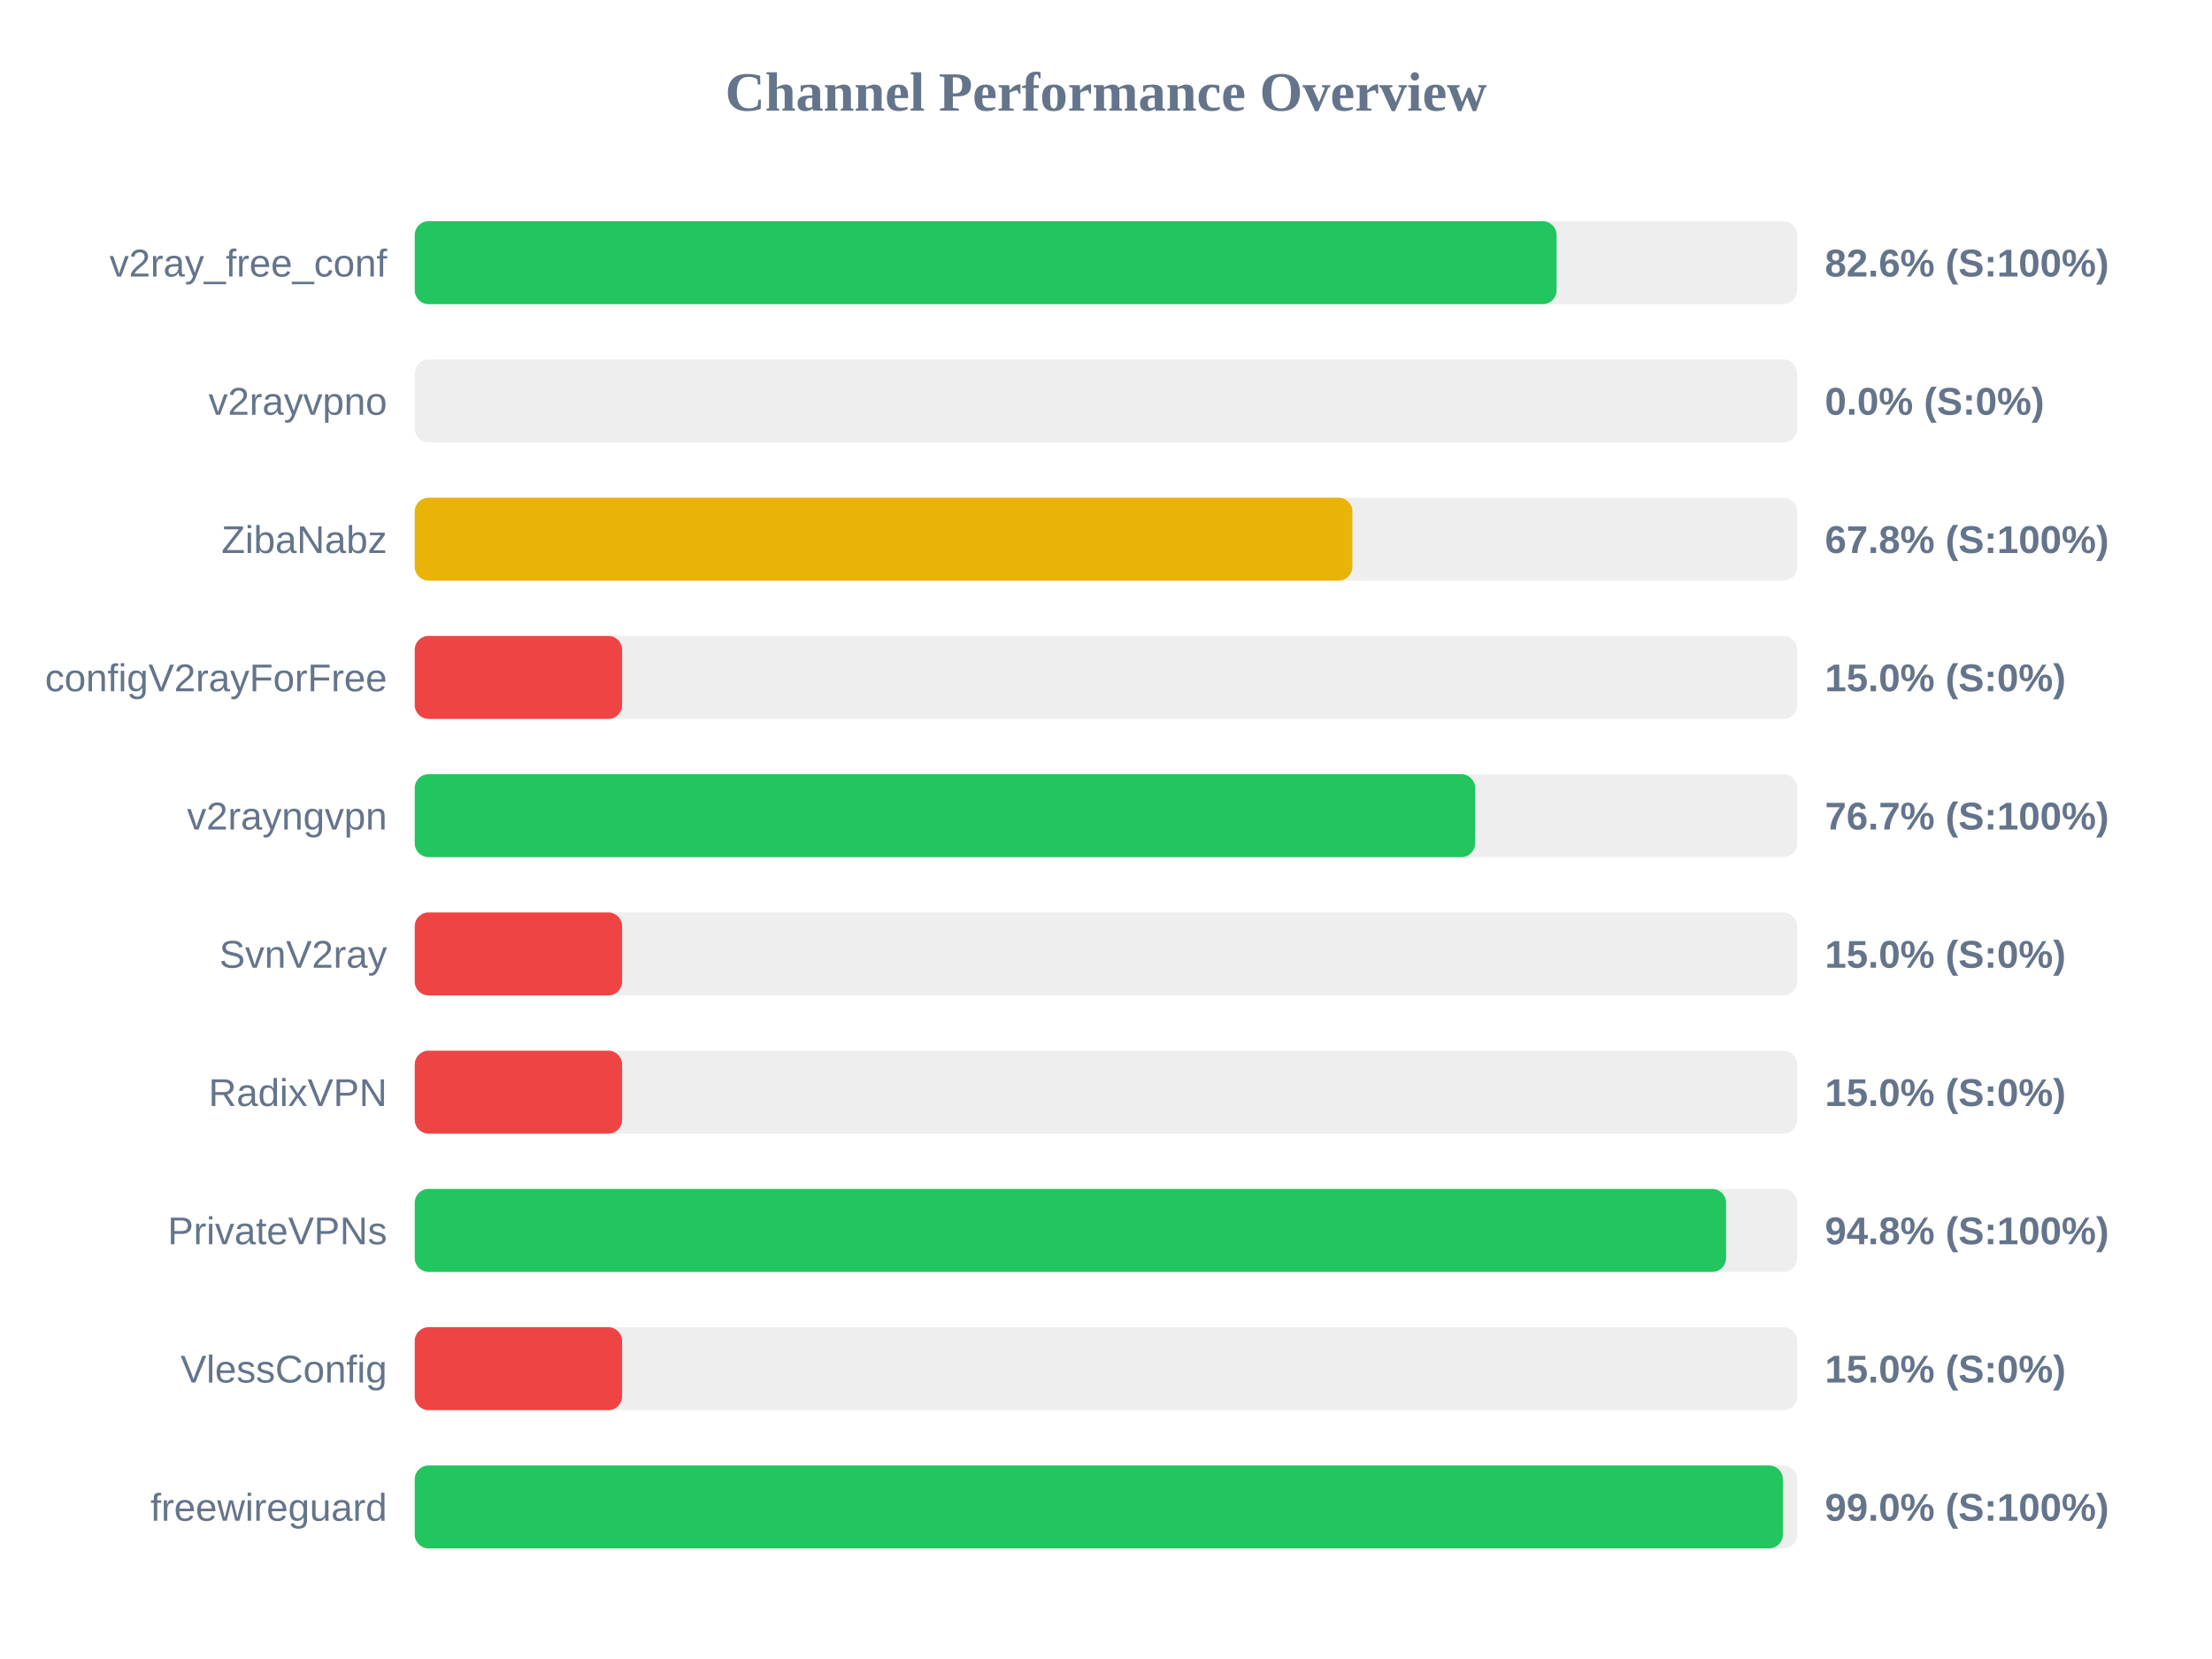
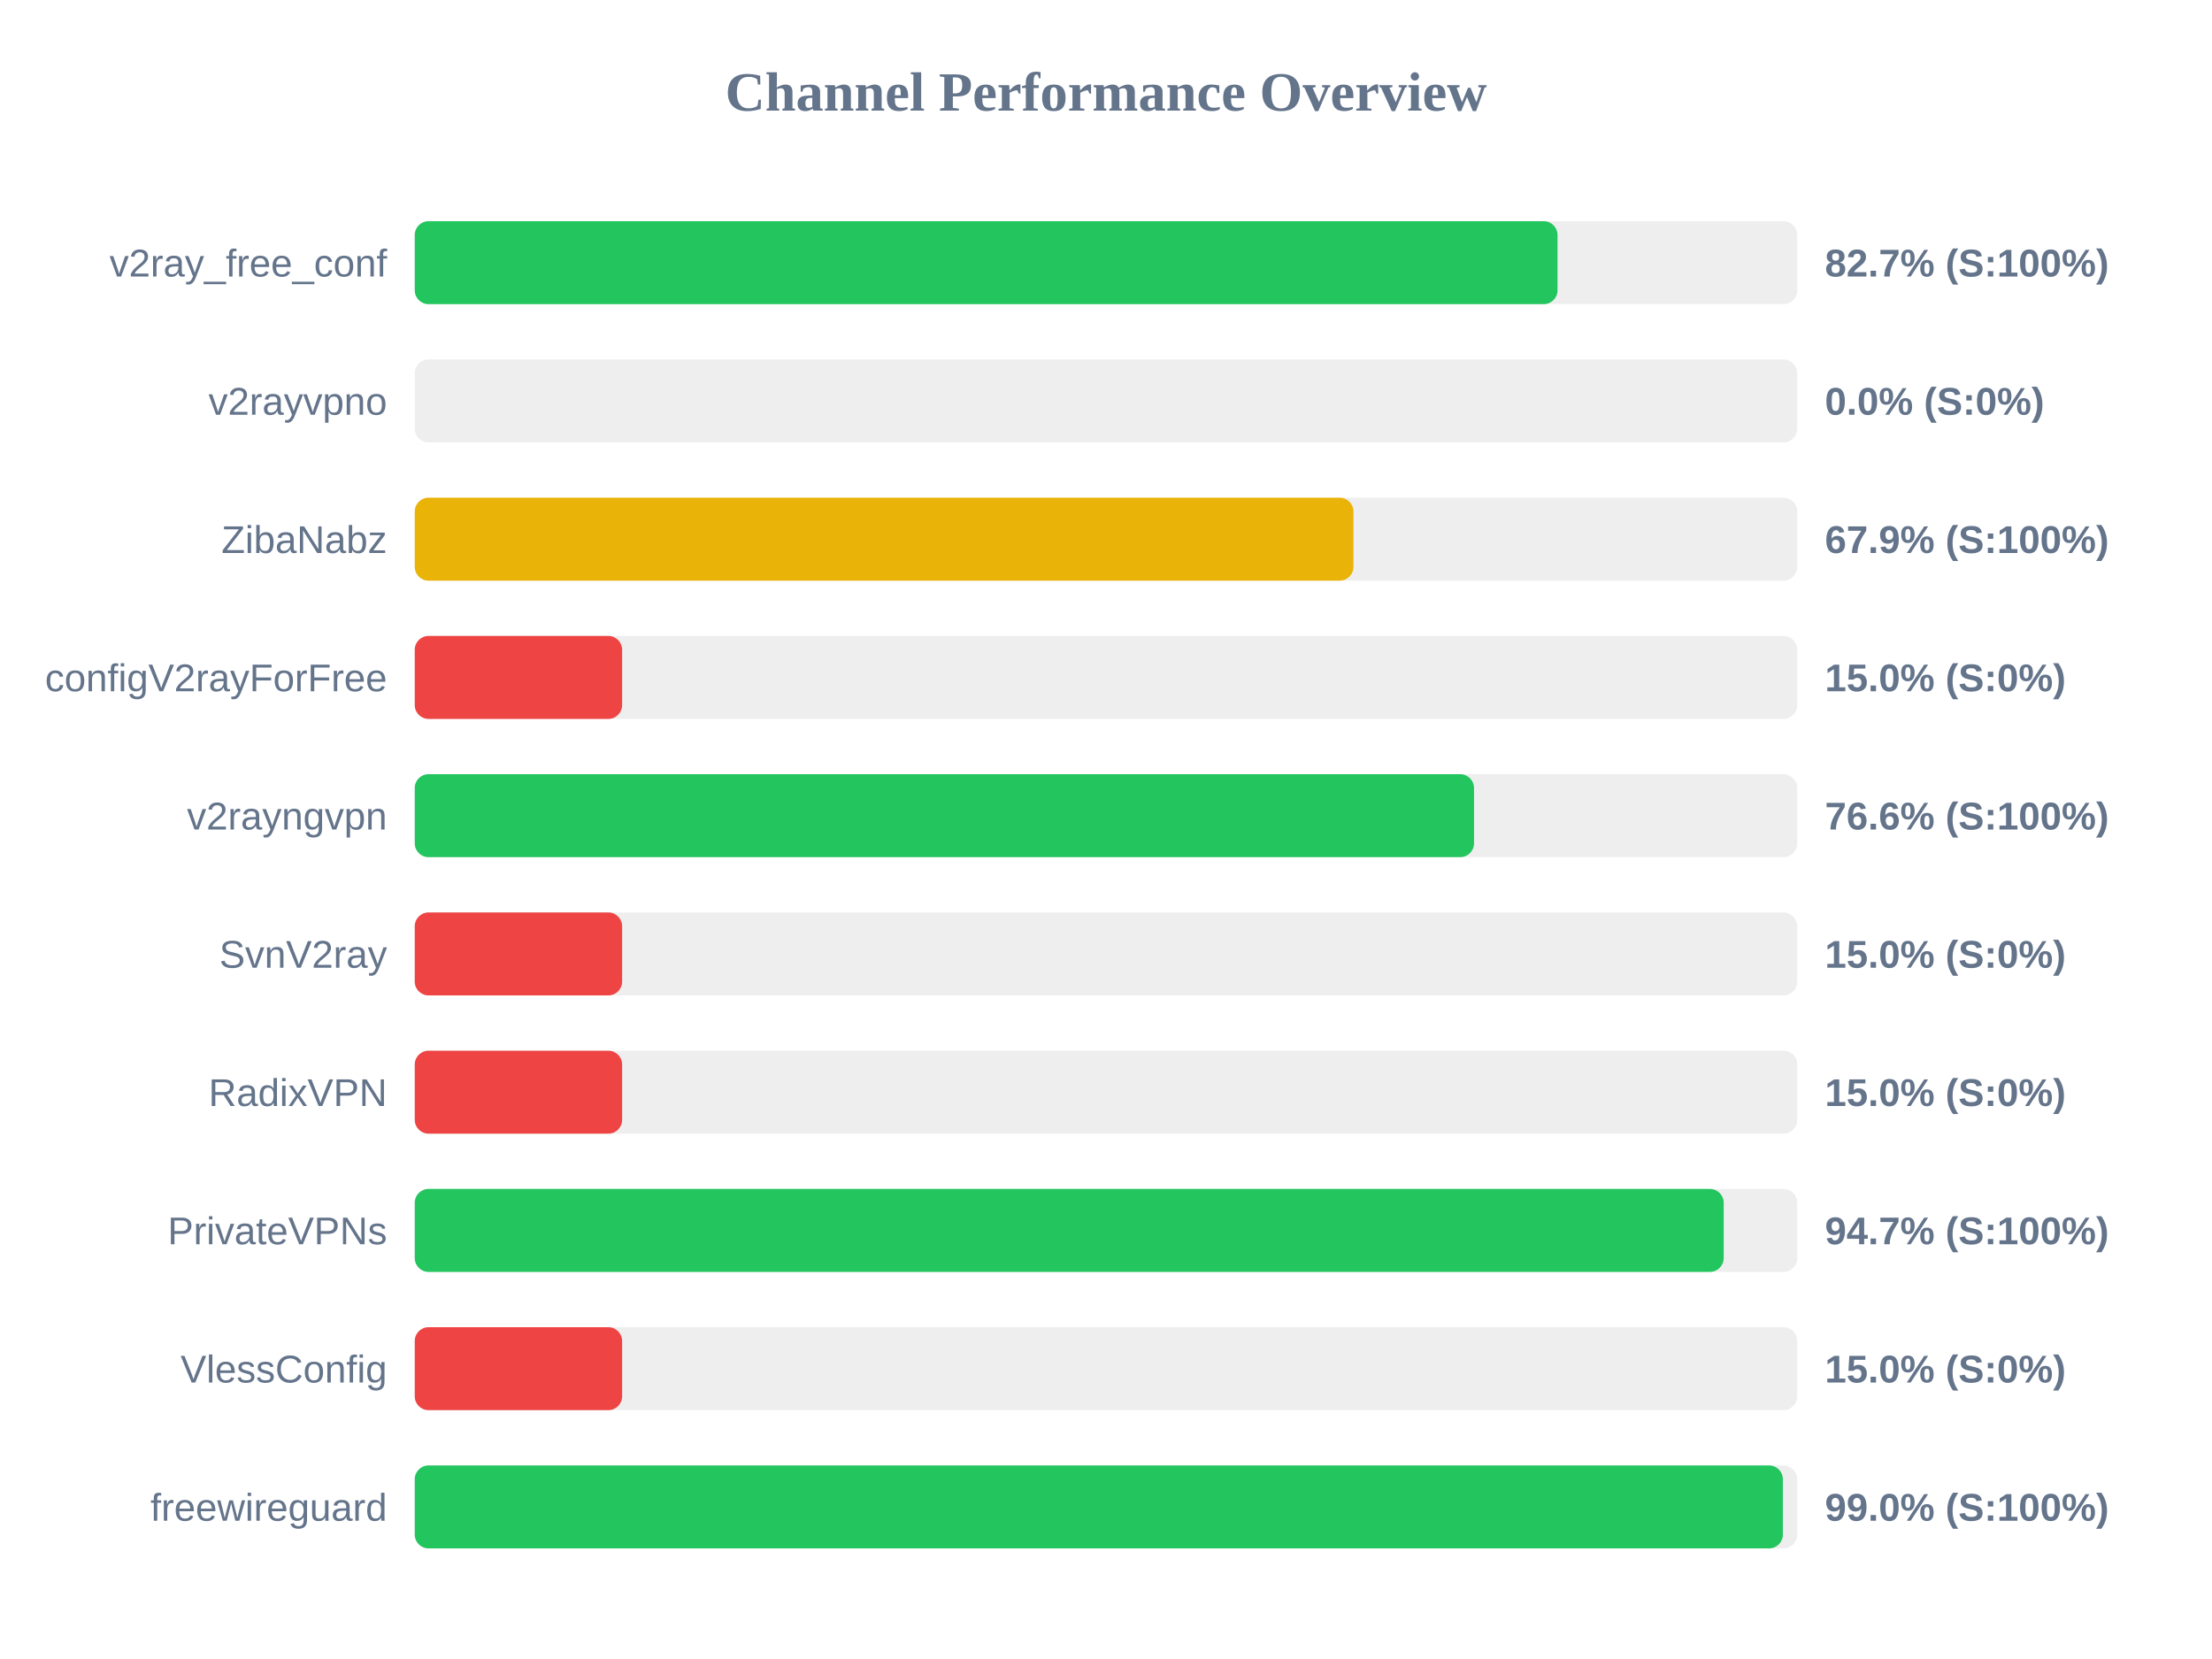
<svg xmlns="http://www.w3.org/2000/svg" width="800" height="600" version="1.1">
  <style>
        .row { font: 14px Arial; fill: #64748b; }
        .score { font: bold 14px Arial; fill: #64748b; }
    </style>
  <text x="400" y="40" text-anchor="middle" font-size="20px" font-weight="bold" fill="#64748b">Channel Performance Overview</text>
  <rect x="150" y="80" width="500" height="30" fill="#eee" rx="5" />
-   <rect x="150" y="80" width="412.95" height="30" fill="#22c55e" rx="5" />
+   <rect x="150" y="80" width="413.3" height="30" fill="#22c55e" rx="5" />
  <text x="140" y="100" text-anchor="end" class="row">v2ray_free_conf</text>
-   <text x="660" y="100" text-anchor="start" class="score">82.6% (S:100%)</text>
+   <text x="660" y="100" text-anchor="start" class="score">82.7% (S:100%)</text>
  <rect x="150" y="130" width="500" height="30" fill="#eee" rx="5" />
  <rect x="150" y="130" width="0.0" height="30" fill="#ef4444" rx="5" />
  <text x="140" y="150" text-anchor="end" class="row">v2rayvpno</text>
  <text x="660" y="150" text-anchor="start" class="score">0.0% (S:0%)</text>
  <rect x="150" y="180" width="500" height="30" fill="#eee" rx="5" />
-   <rect x="150" y="180" width="339.1" height="30" fill="#eab308" rx="5" />
+   <rect x="150" y="180" width="339.5" height="30" fill="#eab308" rx="5" />
  <text x="140" y="200" text-anchor="end" class="row">ZibaNabz</text>
-   <text x="660" y="200" text-anchor="start" class="score">67.8% (S:100%)</text>
+   <text x="660" y="200" text-anchor="start" class="score">67.9% (S:100%)</text>
  <rect x="150" y="230" width="500" height="30" fill="#eee" rx="5" />
  <rect x="150" y="230" width="75.0" height="30" fill="#ef4444" rx="5" />
  <text x="140" y="250" text-anchor="end" class="row">configV2rayForFree</text>
  <text x="660" y="250" text-anchor="start" class="score">15.0% (S:0%)</text>
  <rect x="150" y="280" width="500" height="30" fill="#eee" rx="5" />
-   <rect x="150" y="280" width="383.5" height="30" fill="#22c55e" rx="5" />
+   <rect x="150" y="280" width="383.1" height="30" fill="#22c55e" rx="5" />
  <text x="140" y="300" text-anchor="end" class="row">v2rayngvpn</text>
-   <text x="660" y="300" text-anchor="start" class="score">76.7% (S:100%)</text>
+   <text x="660" y="300" text-anchor="start" class="score">76.6% (S:100%)</text>
  <rect x="150" y="330" width="500" height="30" fill="#eee" rx="5" />
  <rect x="150" y="330" width="75.0" height="30" fill="#ef4444" rx="5" />
  <text x="140" y="350" text-anchor="end" class="row">SvnV2ray</text>
  <text x="660" y="350" text-anchor="start" class="score">15.0% (S:0%)</text>
  <rect x="150" y="380" width="500" height="30" fill="#eee" rx="5" />
  <rect x="150" y="380" width="75.0" height="30" fill="#ef4444" rx="5" />
  <text x="140" y="400" text-anchor="end" class="row">RadixVPN</text>
  <text x="660" y="400" text-anchor="start" class="score">15.0% (S:0%)</text>
  <rect x="150" y="430" width="500" height="30" fill="#eee" rx="5" />
-   <rect x="150" y="430" width="474.25" height="30" fill="#22c55e" rx="5" />
+   <rect x="150" y="430" width="473.4" height="30" fill="#22c55e" rx="5" />
  <text x="140" y="450" text-anchor="end" class="row">PrivateVPNs</text>
-   <text x="660" y="450" text-anchor="start" class="score">94.8% (S:100%)</text>
+   <text x="660" y="450" text-anchor="start" class="score">94.7% (S:100%)</text>
  <rect x="150" y="480" width="500" height="30" fill="#eee" rx="5" />
  <rect x="150" y="480" width="75.0" height="30" fill="#ef4444" rx="5" />
  <text x="140" y="500" text-anchor="end" class="row">VlessConfig</text>
  <text x="660" y="500" text-anchor="start" class="score">15.0% (S:0%)</text>
  <rect x="150" y="530" width="500" height="30" fill="#eee" rx="5" />
  <rect x="150" y="530" width="494.8" height="30" fill="#22c55e" rx="5" />
  <text x="140" y="550" text-anchor="end" class="row">freewireguard</text>
  <text x="660" y="550" text-anchor="start" class="score">99.0% (S:100%)</text>
</svg>
